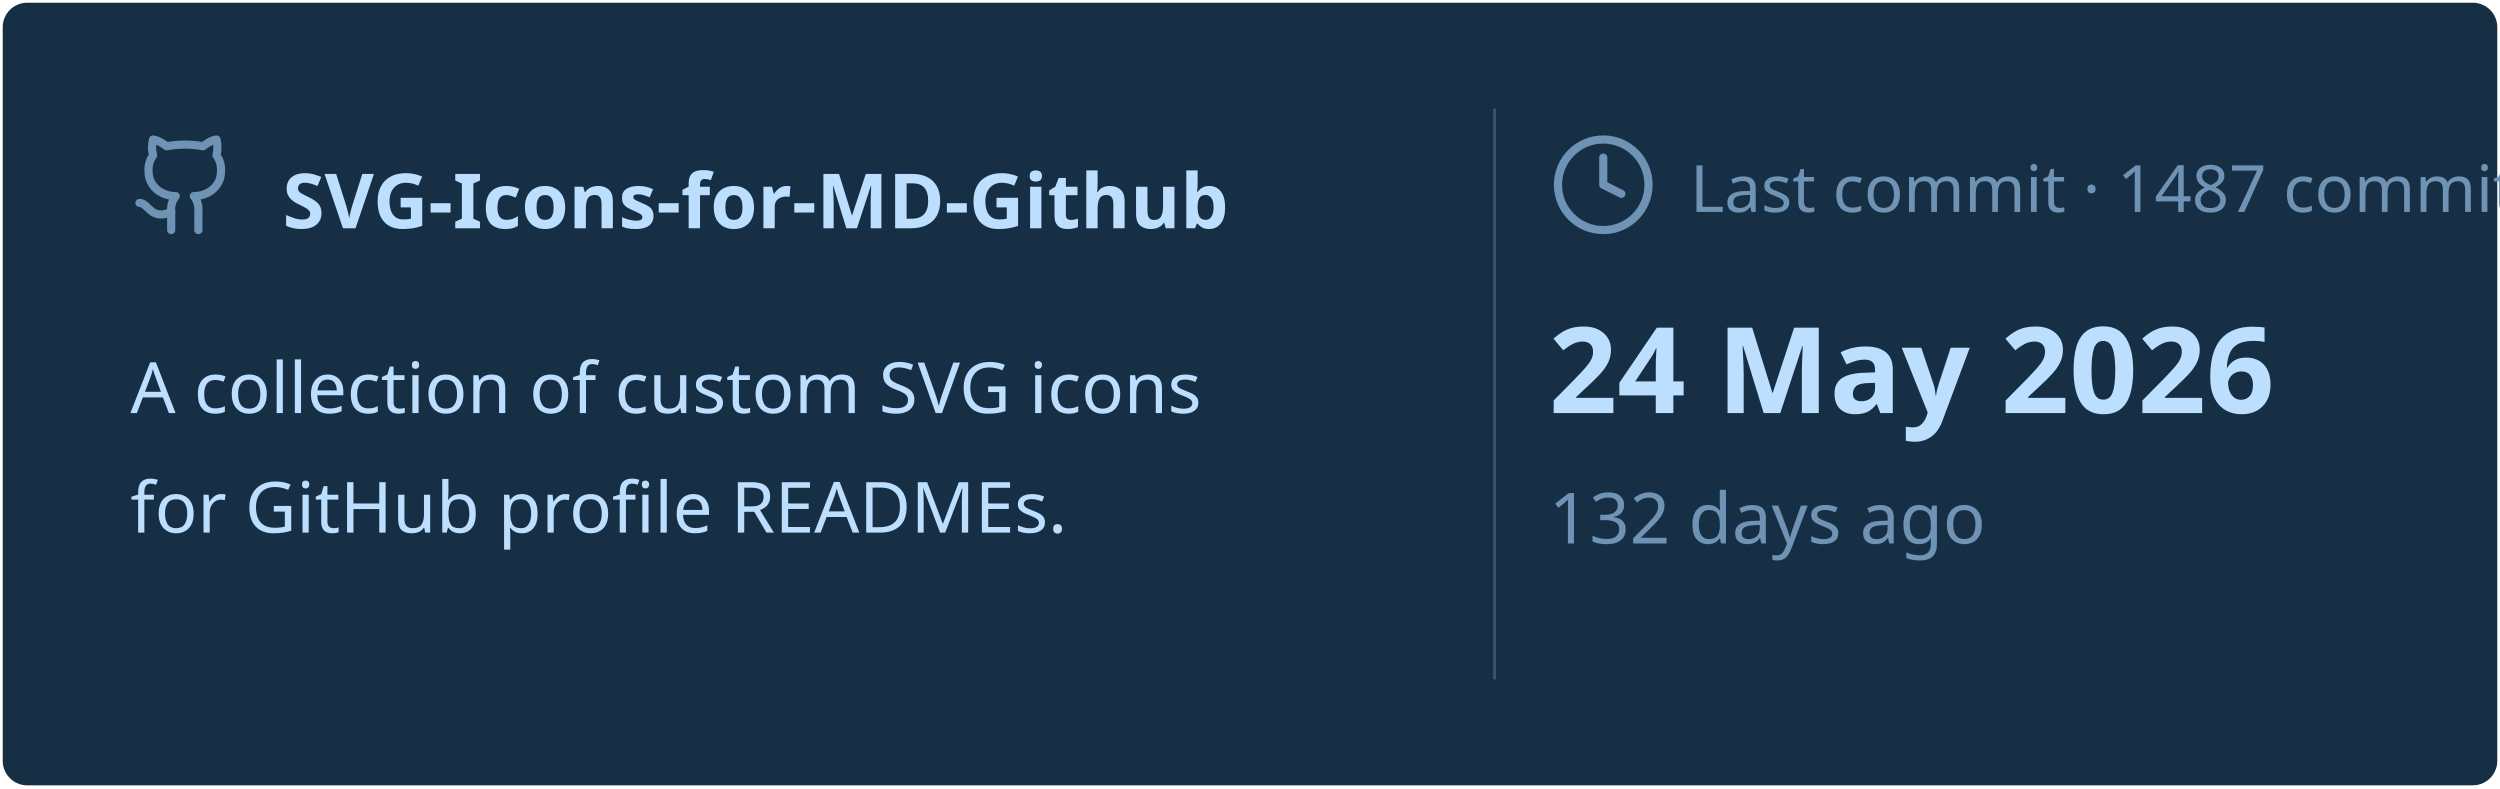
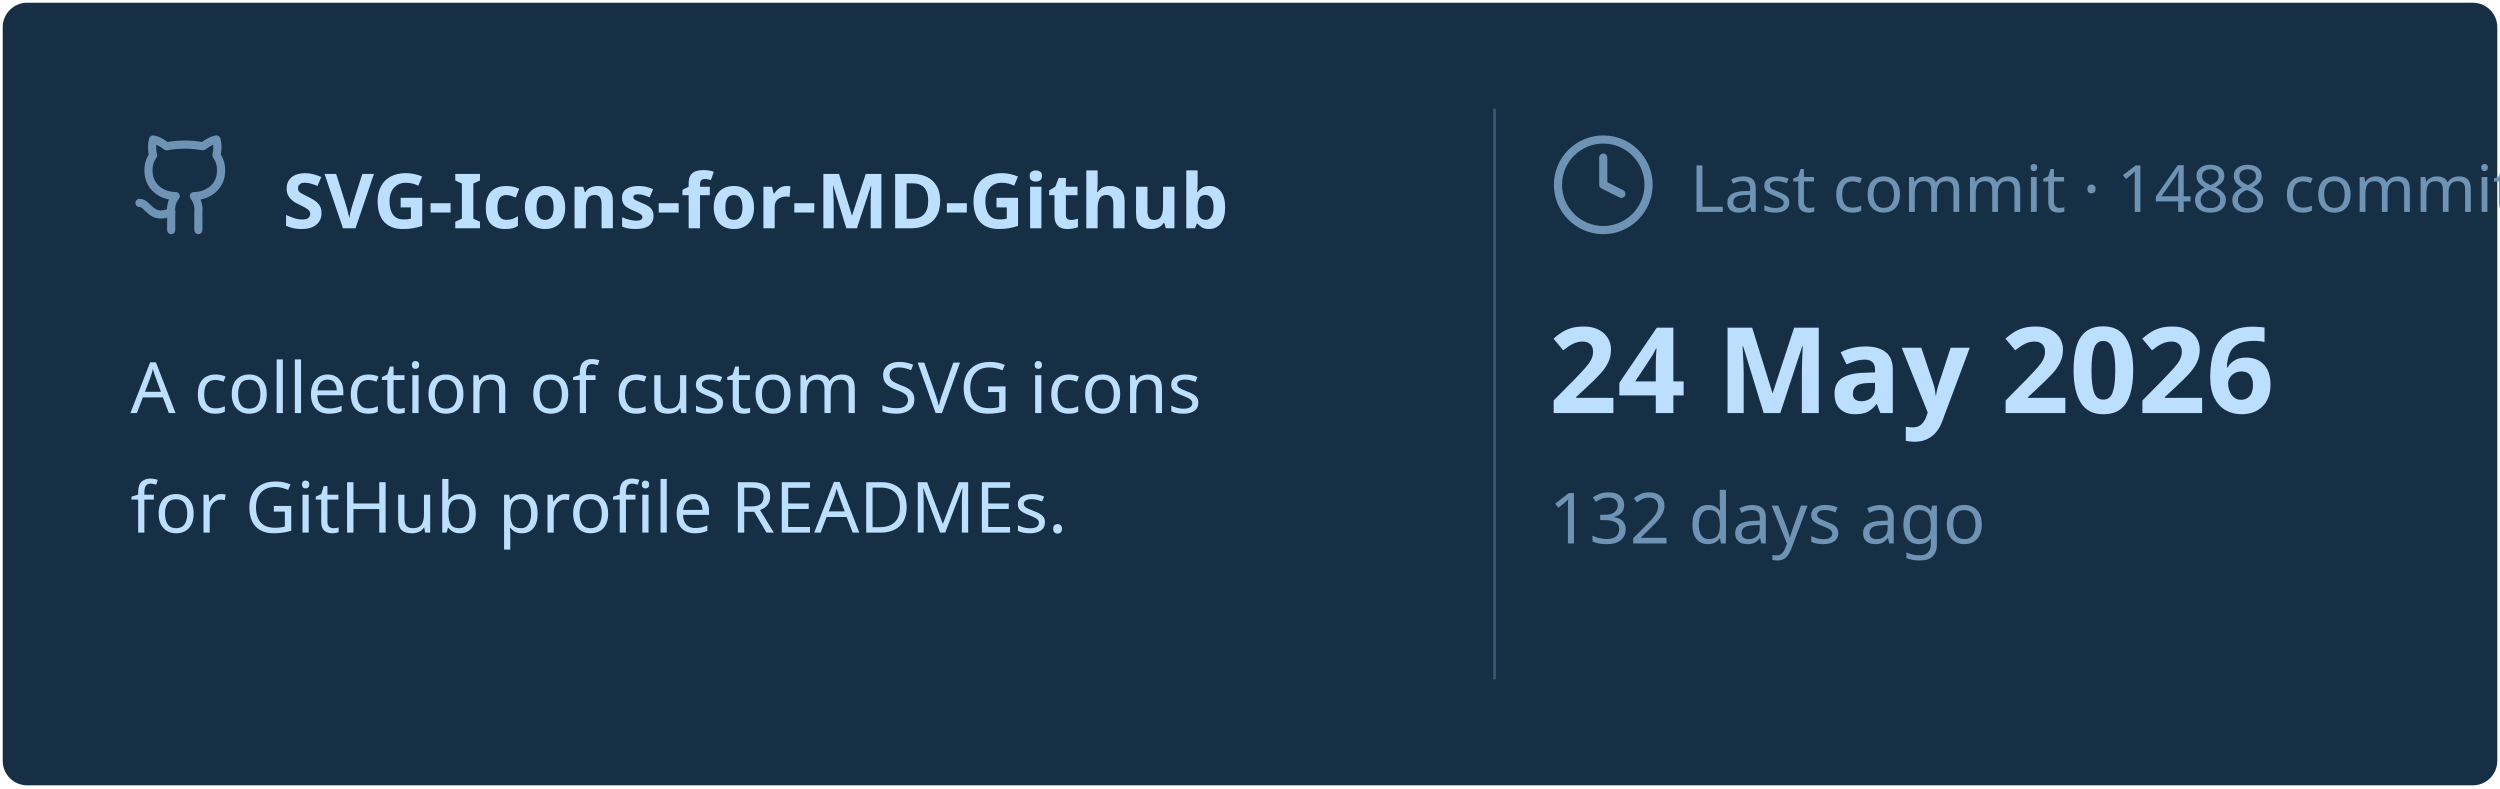
<svg xmlns="http://www.w3.org/2000/svg" viewBox="0 0 460 145" width="460px" height="145px">
  <rect stroke="#000000" stroke-opacity="0" fill="#172F45" rx="4.5" x="0.5" y="0.5" width="459" height="144" />
  <g transform="translate(24, 42)">
    <svg x="0" y="-18" width="20" height="20" viewBox="0 0 24 24" fill="none" stroke="#6E93B5" stroke-width="1.8" stroke-linecap="round" stroke-linejoin="round">
      <path d="M15 22v-4a4.8 4.8 0 0 0-1-3.5c3 0 6-2 6-5.5.08-1.25-.27-2.48-1-3.5.28-1.15.28-2.35 0-3.5 0 0-1 0-3 1.5-2.64-.5-5.36-.5-8 0C6 2 5 2 5 2c-.3 1.15-.3 2.35 0 3.5A5.403 5.403 0 0 0 4 9c0 3.5 3 5.5 6 5.5-.39.49-.68 1.05-.85 1.65-.17.6-.22 1.23-.15 1.85v4" />
      <path d="M9 18c-4.51 2-5-2-7-2" />
    </svg>
    <text x="28" y="0" font-family="&quot;Segoe UI&quot;, Ubuntu, sans-serif" font-size="14" font-weight="700" fill="#BDDFFF">SVG-Icons-for-MD-Github</text>
  </g>
  <text x="24" y="76" font-family="&quot;Segoe UI&quot;, Ubuntu, sans-serif" font-size="13" font-weight="400" fill="#BDDFFF">A collection of custom SVG icons</text>
  <text x="24" y="98" font-family="&quot;Segoe UI&quot;, Ubuntu, sans-serif" font-size="13" font-weight="400" fill="#BDDFFF">for GitHub profile READMEs.</text>
  <line x1="275" y1="20" x2="275" y2="125" stroke="#6E93B5" stroke-width="0.5" stroke-opacity="0.4" />
  <svg x="285" y="24" width="20" height="20" viewBox="0 0 24 24" fill="none" stroke="#6E93B5" stroke-width="1.8" stroke-linecap="round" stroke-linejoin="round">
    <circle cx="12" cy="12" r="10" />
    <polyline points="12 6 12 12 16 14" />
  </svg>
-   <text x="311" y="39" font-family="&quot;Segoe UI&quot;, Ubuntu, sans-serif" font-size="12" font-weight="400" fill="#6E93B5">Last commit · 1487 commits</text>
+   <text x="311" y="39" font-family="&quot;Segoe UI&quot;, Ubuntu, sans-serif" font-size="12" font-weight="400" fill="#6E93B5">Last commit · 1488 commits</text>
  <text x="285" y="76" font-family="&quot;Segoe UI&quot;, Ubuntu, sans-serif" font-size="22" font-weight="700" fill="#BDDFFF">24 May 2026</text>
  <text x="285" y="100" font-family="&quot;Segoe UI&quot;, Ubuntu, sans-serif" font-size="13" font-weight="400" fill="#6E93B5">132 days ago</text>
</svg>
